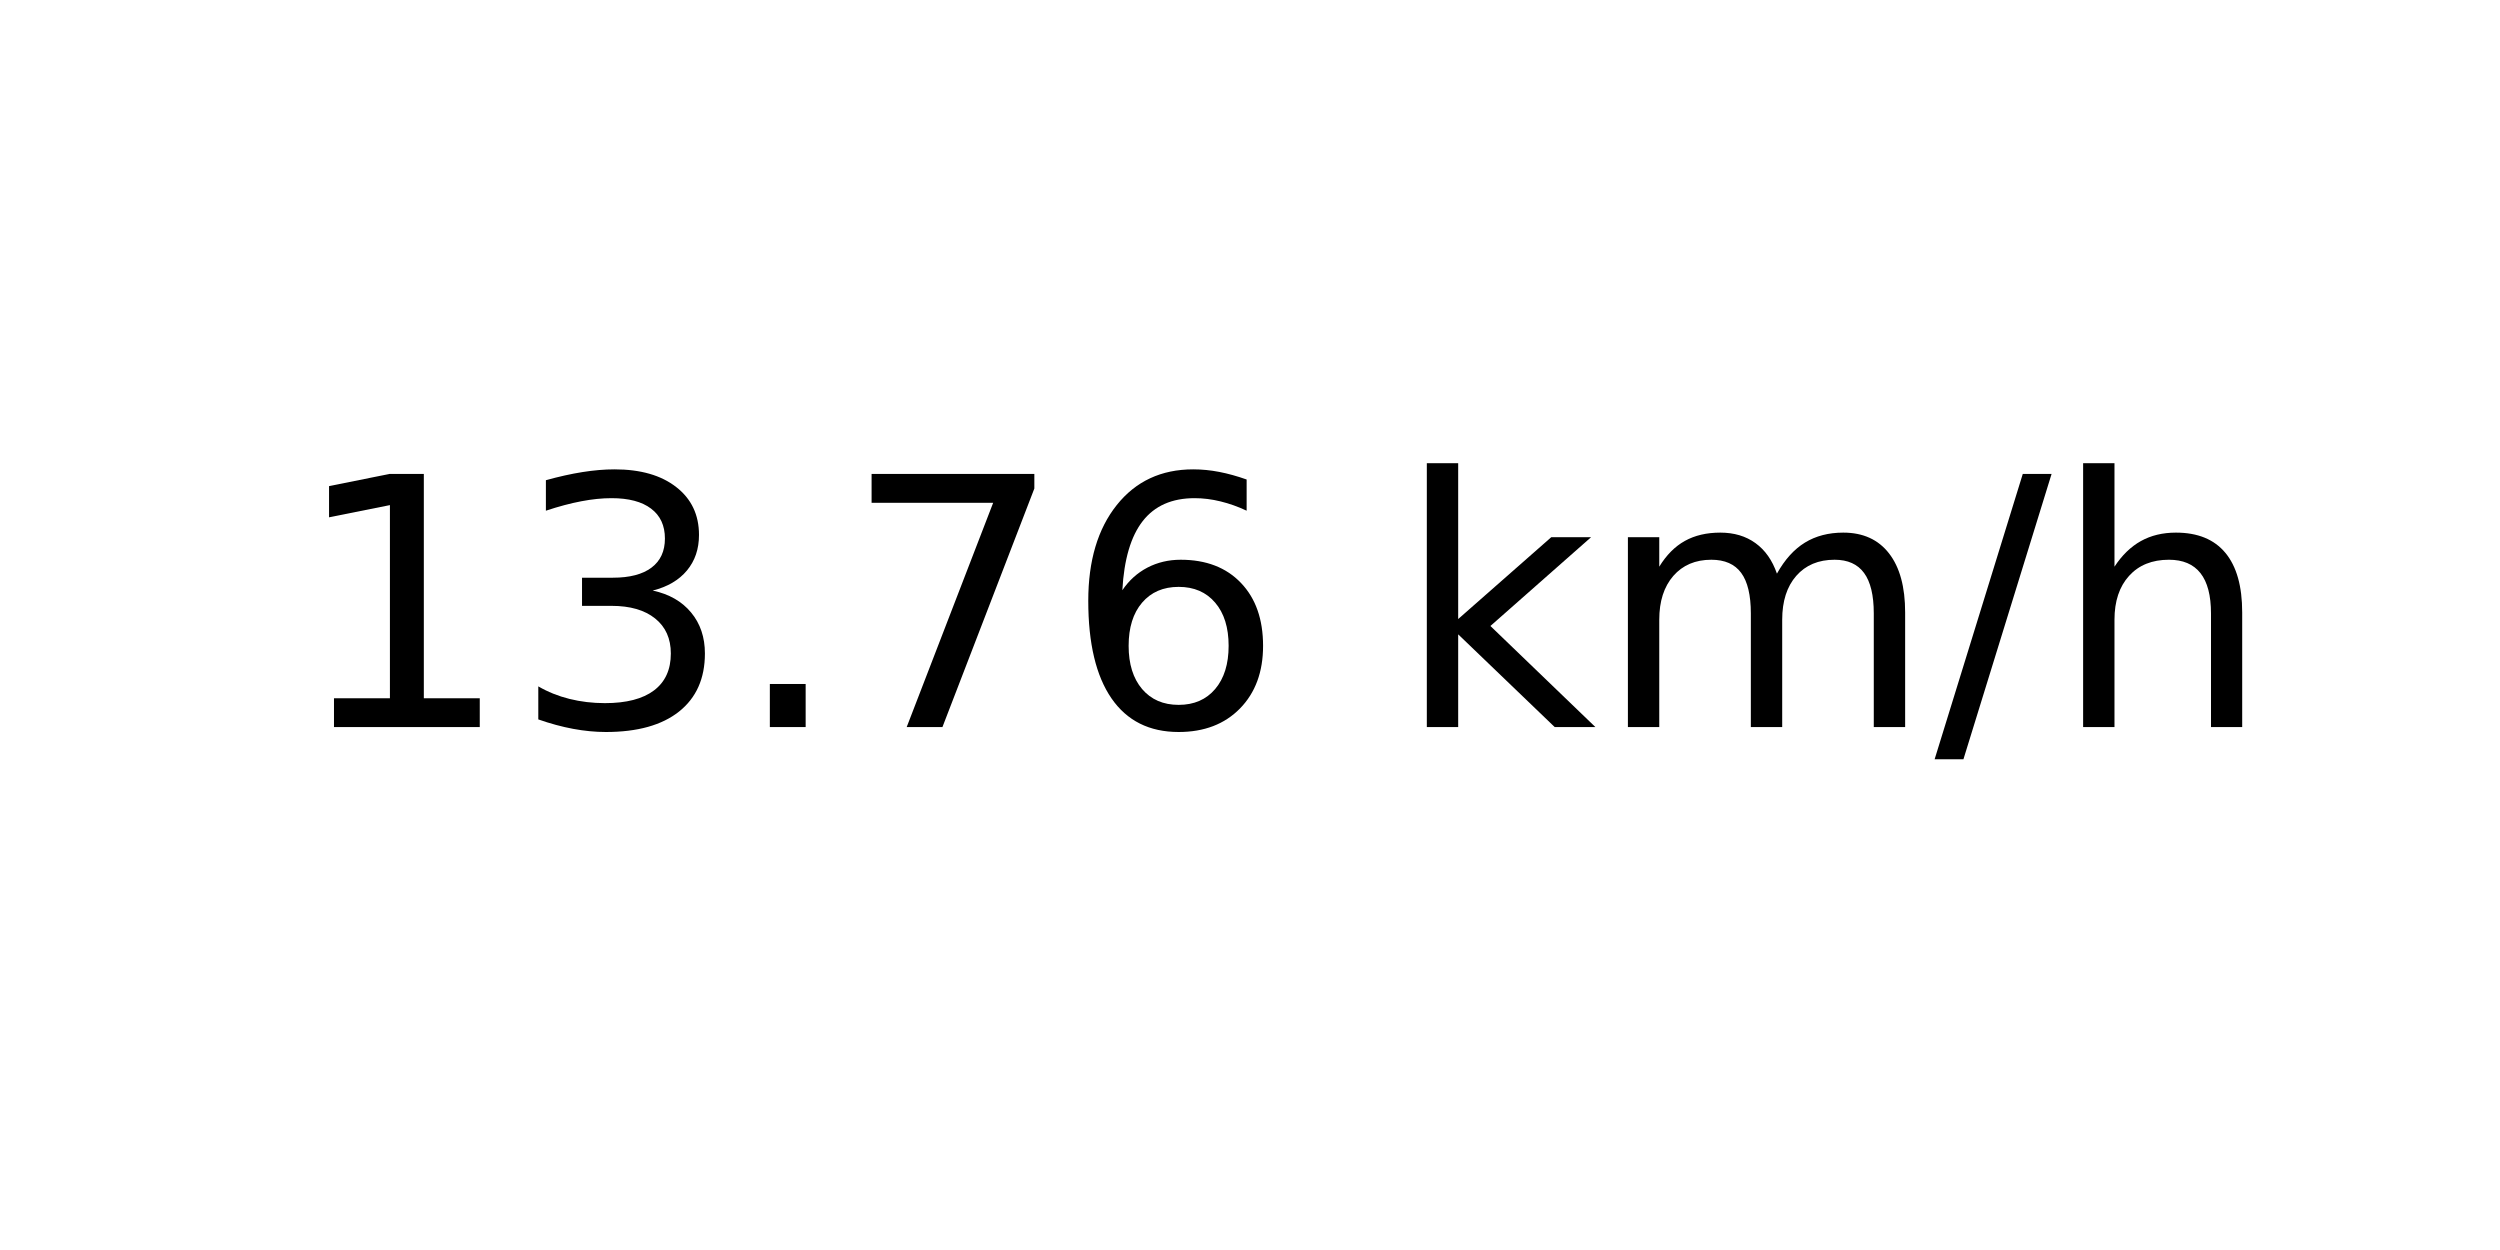
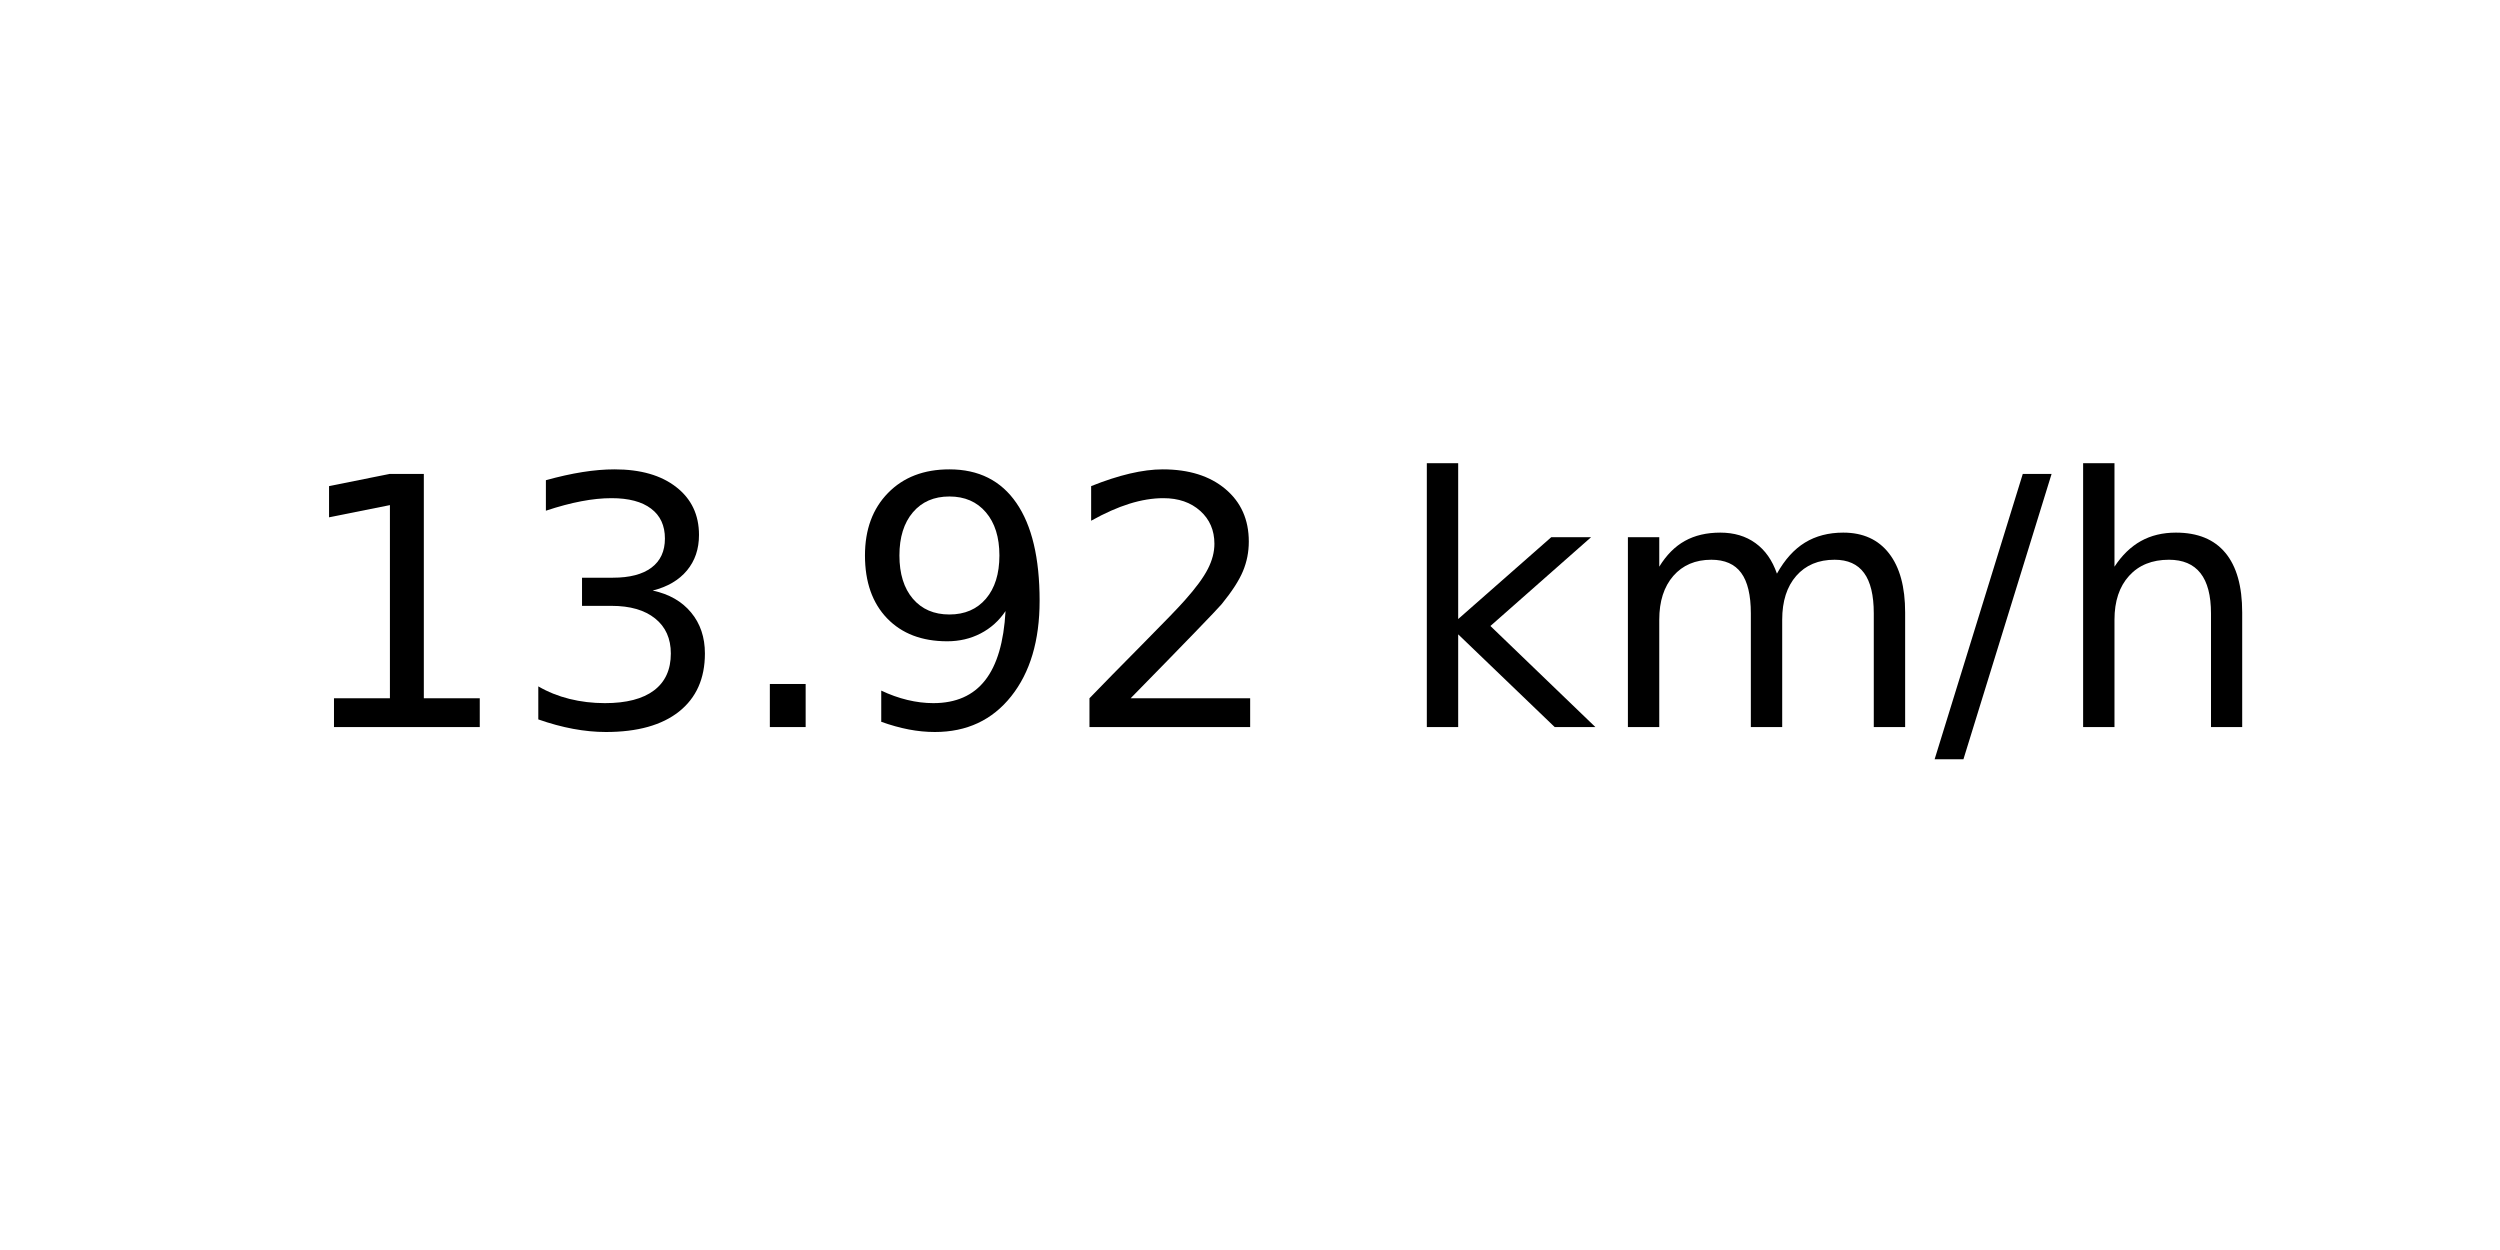
<svg xmlns="http://www.w3.org/2000/svg" xmlns:xlink="http://www.w3.org/1999/xlink" width="72pt" height="36pt" viewBox="0 0 72 36" version="1.1">
  <defs>
    <style type="text/css">*{stroke-linejoin: round; stroke-linecap: butt}</style>
  </defs>
  <g id="figure_1">
    <g id="axes_1">
      <g id="text_1">
        <g transform="translate(8.378125 20.93937) scale(0.1 -0.1)">
          <defs>
            <path id="DejaVuSans-31" d="M 794 531  L 1825 531  L 1825 4091  L 703 3866  L 703 4441  L 1819 4666  L 2450 4666  L 2450 531  L 3481 531  L 3481 0  L 794 0  L 794 531  z " transform="scale(0.015625)" />
            <path id="DejaVuSans-33" d="M 2597 2516  Q 3050 2419 3304 2112  Q 3559 1806 3559 1356  Q 3559 666 3084 287  Q 2609 -91 1734 -91  Q 1441 -91 1130 -33  Q 819 25 488 141  L 488 750  Q 750 597 1062 519  Q 1375 441 1716 441  Q 2309 441 2620 675  Q 2931 909 2931 1356  Q 2931 1769 2642 2001  Q 2353 2234 1838 2234  L 1294 2234  L 1294 2753  L 1863 2753  Q 2328 2753 2575 2939  Q 2822 3125 2822 3475  Q 2822 3834 2567 4026  Q 2313 4219 1838 4219  Q 1578 4219 1281 4162  Q 984 4106 628 3988  L 628 4550  Q 988 4650 1302 4700  Q 1616 4750 1894 4750  Q 2613 4750 3031 4423  Q 3450 4097 3450 3541  Q 3450 3153 3228 2886  Q 3006 2619 2597 2516  z " transform="scale(0.015625)" />
            <path id="DejaVuSans-2e" d="M 684 794  L 1344 794  L 1344 0  L 684 0  L 684 794  z " transform="scale(0.015625)" />
-             <path id="DejaVuSans-37" d="M 525 4666  L 3525 4666  L 3525 4397  L 1831 0  L 1172 0  L 2766 4134  L 525 4134  L 525 4666  z " transform="scale(0.015625)" />
-             <path id="DejaVuSans-36" d="M 2113 2584  Q 1688 2584 1439 2293  Q 1191 2003 1191 1497  Q 1191 994 1439 701  Q 1688 409 2113 409  Q 2538 409 2786 701  Q 3034 994 3034 1497  Q 3034 2003 2786 2293  Q 2538 2584 2113 2584  z M 3366 4563  L 3366 3988  Q 3128 4100 2886 4159  Q 2644 4219 2406 4219  Q 1781 4219 1451 3797  Q 1122 3375 1075 2522  Q 1259 2794 1537 2939  Q 1816 3084 2150 3084  Q 2853 3084 3261 2657  Q 3669 2231 3669 1497  Q 3669 778 3244 343  Q 2819 -91 2113 -91  Q 1303 -91 875 529  Q 447 1150 447 2328  Q 447 3434 972 4092  Q 1497 4750 2381 4750  Q 2619 4750 2861 4703  Q 3103 4656 3366 4563  z " transform="scale(0.015625)" />
+             <path id="DejaVuSans-39" d="M 703 97  L 703 672  Q 941 559 1184 500  Q 1428 441 1663 441  Q 2288 441 2617 861  Q 2947 1281 2994 2138  Q 2813 1869 2534 1725  Q 2256 1581 1919 1581  Q 1219 1581 811 2004  Q 403 2428 403 3163  Q 403 3881 828 4315  Q 1253 4750 1959 4750  Q 2769 4750 3195 4129  Q 3622 3509 3622 2328  Q 3622 1225 3098 567  Q 2575 -91 1691 -91  Q 1453 -91 1209 -44  Q 966 3 703 97  z M 1959 2075  Q 2384 2075 2632 2365  Q 2881 2656 2881 3163  Q 2881 3666 2632 3958  Q 2384 4250 1959 4250  Q 1534 4250 1286 3958  Q 1038 3666 1038 3163  Q 1038 2656 1286 2365  Q 1534 2075 1959 2075  z " transform="scale(0.015625)" />
+             <path id="DejaVuSans-32" d="M 1228 531  L 3431 531  L 3431 0  L 469 0  L 469 531  Q 828 903 1448 1529  Q 2069 2156 2228 2338  Q 2531 2678 2651 2914  Q 2772 3150 2772 3378  Q 2772 3750 2511 3984  Q 2250 4219 1831 4219  Q 1534 4219 1204 4116  Q 875 4013 500 3803  L 500 4441  Q 881 4594 1212 4672  Q 1544 4750 1819 4750  Q 2544 4750 2975 4387  Q 3406 4025 3406 3419  Q 3406 3131 3298 2873  Q 3191 2616 2906 2266  Q 2828 2175 2409 1742  Q 1991 1309 1228 531  z " transform="scale(0.015625)" />
            <path id="DejaVuSans-20" transform="scale(0.015625)" />
            <path id="DejaVuSans-6b" d="M 581 4863  L 1159 4863  L 1159 1991  L 2875 3500  L 3609 3500  L 1753 1863  L 3688 0  L 2938 0  L 1159 1709  L 1159 0  L 581 0  L 581 4863  z " transform="scale(0.015625)" />
            <path id="DejaVuSans-6d" d="M 3328 2828  Q 3544 3216 3844 3400  Q 4144 3584 4550 3584  Q 5097 3584 5394 3201  Q 5691 2819 5691 2113  L 5691 0  L 5113 0  L 5113 2094  Q 5113 2597 4934 2840  Q 4756 3084 4391 3084  Q 3944 3084 3684 2787  Q 3425 2491 3425 1978  L 3425 0  L 2847 0  L 2847 2094  Q 2847 2600 2669 2842  Q 2491 3084 2119 3084  Q 1678 3084 1418 2786  Q 1159 2488 1159 1978  L 1159 0  L 581 0  L 581 3500  L 1159 3500  L 1159 2956  Q 1356 3278 1631 3431  Q 1906 3584 2284 3584  Q 2666 3584 2933 3390  Q 3200 3197 3328 2828  z " transform="scale(0.015625)" />
            <path id="DejaVuSans-2f" d="M 1625 4666  L 2156 4666  L 531 -594  L 0 -594  L 1625 4666  z " transform="scale(0.015625)" />
            <path id="DejaVuSans-68" d="M 3513 2113  L 3513 0  L 2938 0  L 2938 2094  Q 2938 2591 2744 2837  Q 2550 3084 2163 3084  Q 1697 3084 1428 2787  Q 1159 2491 1159 1978  L 1159 0  L 581 0  L 581 4863  L 1159 4863  L 1159 2956  Q 1366 3272 1645 3428  Q 1925 3584 2291 3584  Q 2894 3584 3203 3211  Q 3513 2838 3513 2113  z " transform="scale(0.015625)" />
          </defs>
          <use xlink:href="#DejaVuSans-31" />
          <use xlink:href="#DejaVuSans-33" x="63.623" />
          <use xlink:href="#DejaVuSans-2e" x="127.246" />
-           <use xlink:href="#DejaVuSans-37" x="159.033" />
-           <use xlink:href="#DejaVuSans-36" x="222.656" />
+           <use xlink:href="#DejaVuSans-39" x="159.033" />
+           <use xlink:href="#DejaVuSans-32" x="222.656" />
          <use xlink:href="#DejaVuSans-20" x="286.279" />
          <use xlink:href="#DejaVuSans-6b" x="318.066" />
          <use xlink:href="#DejaVuSans-6d" x="375.977" />
          <use xlink:href="#DejaVuSans-2f" x="473.389" />
          <use xlink:href="#DejaVuSans-68" x="507.08" />
        </g>
      </g>
    </g>
  </g>
</svg>
